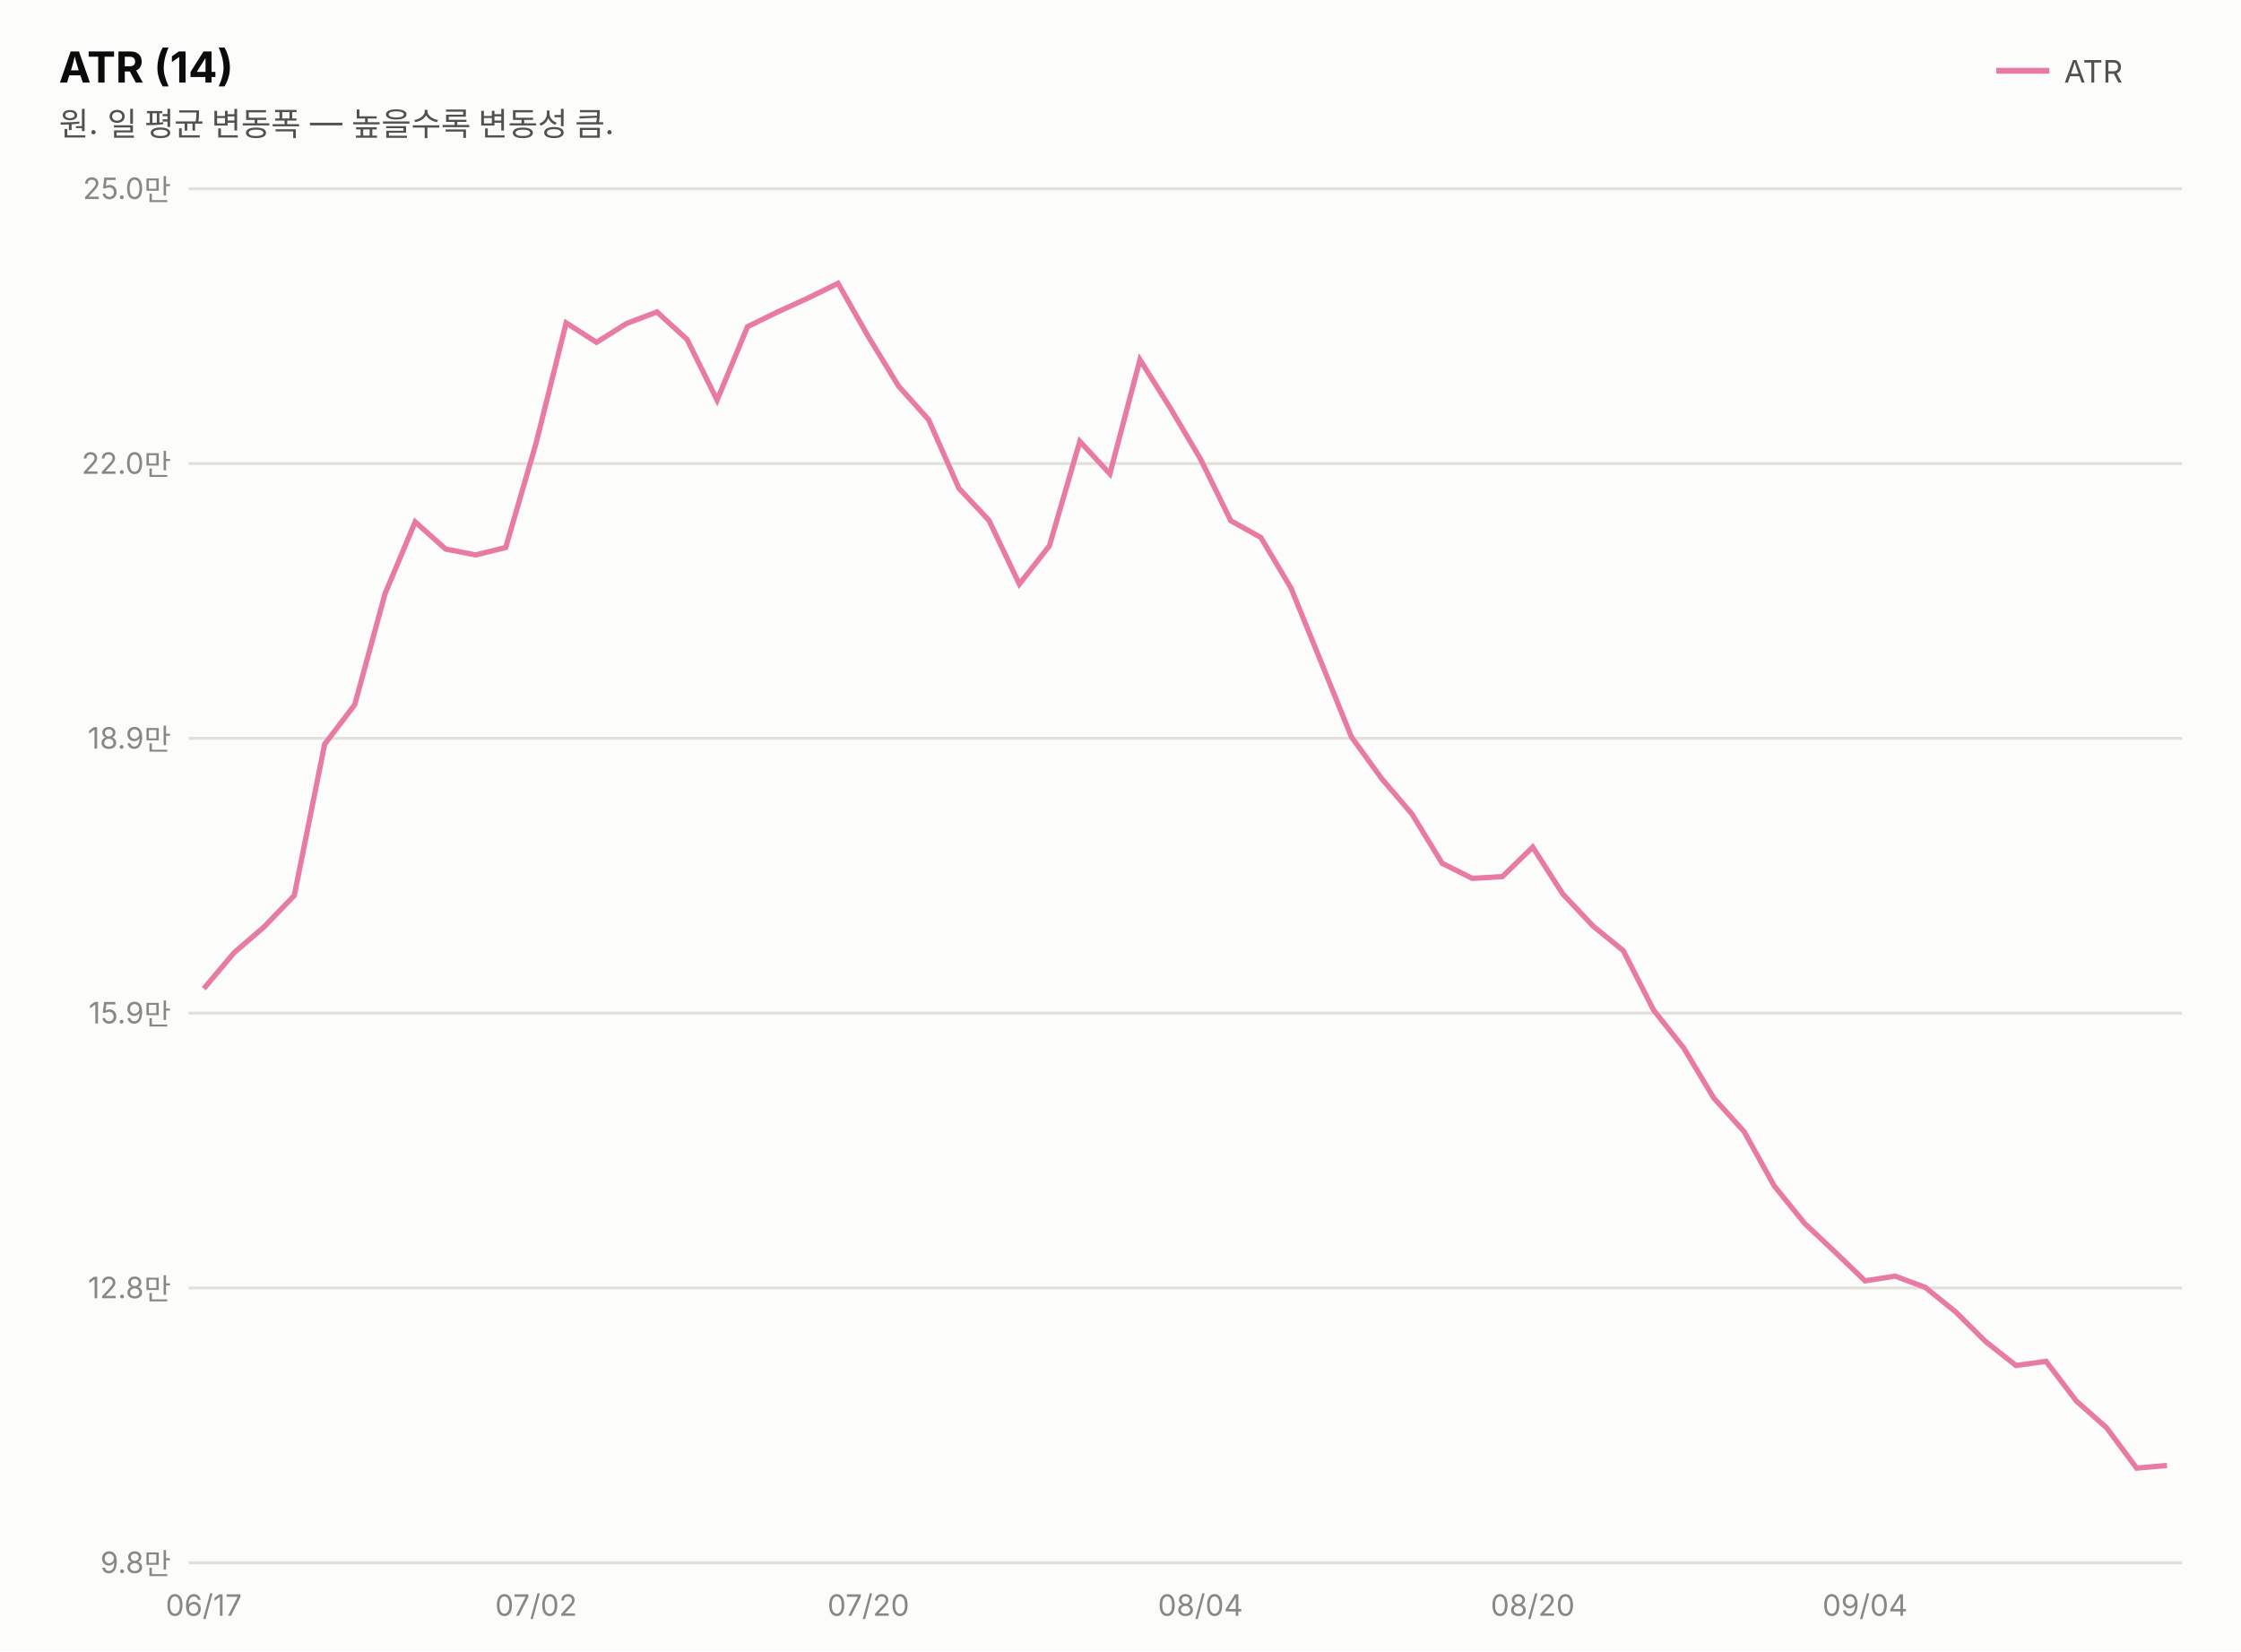
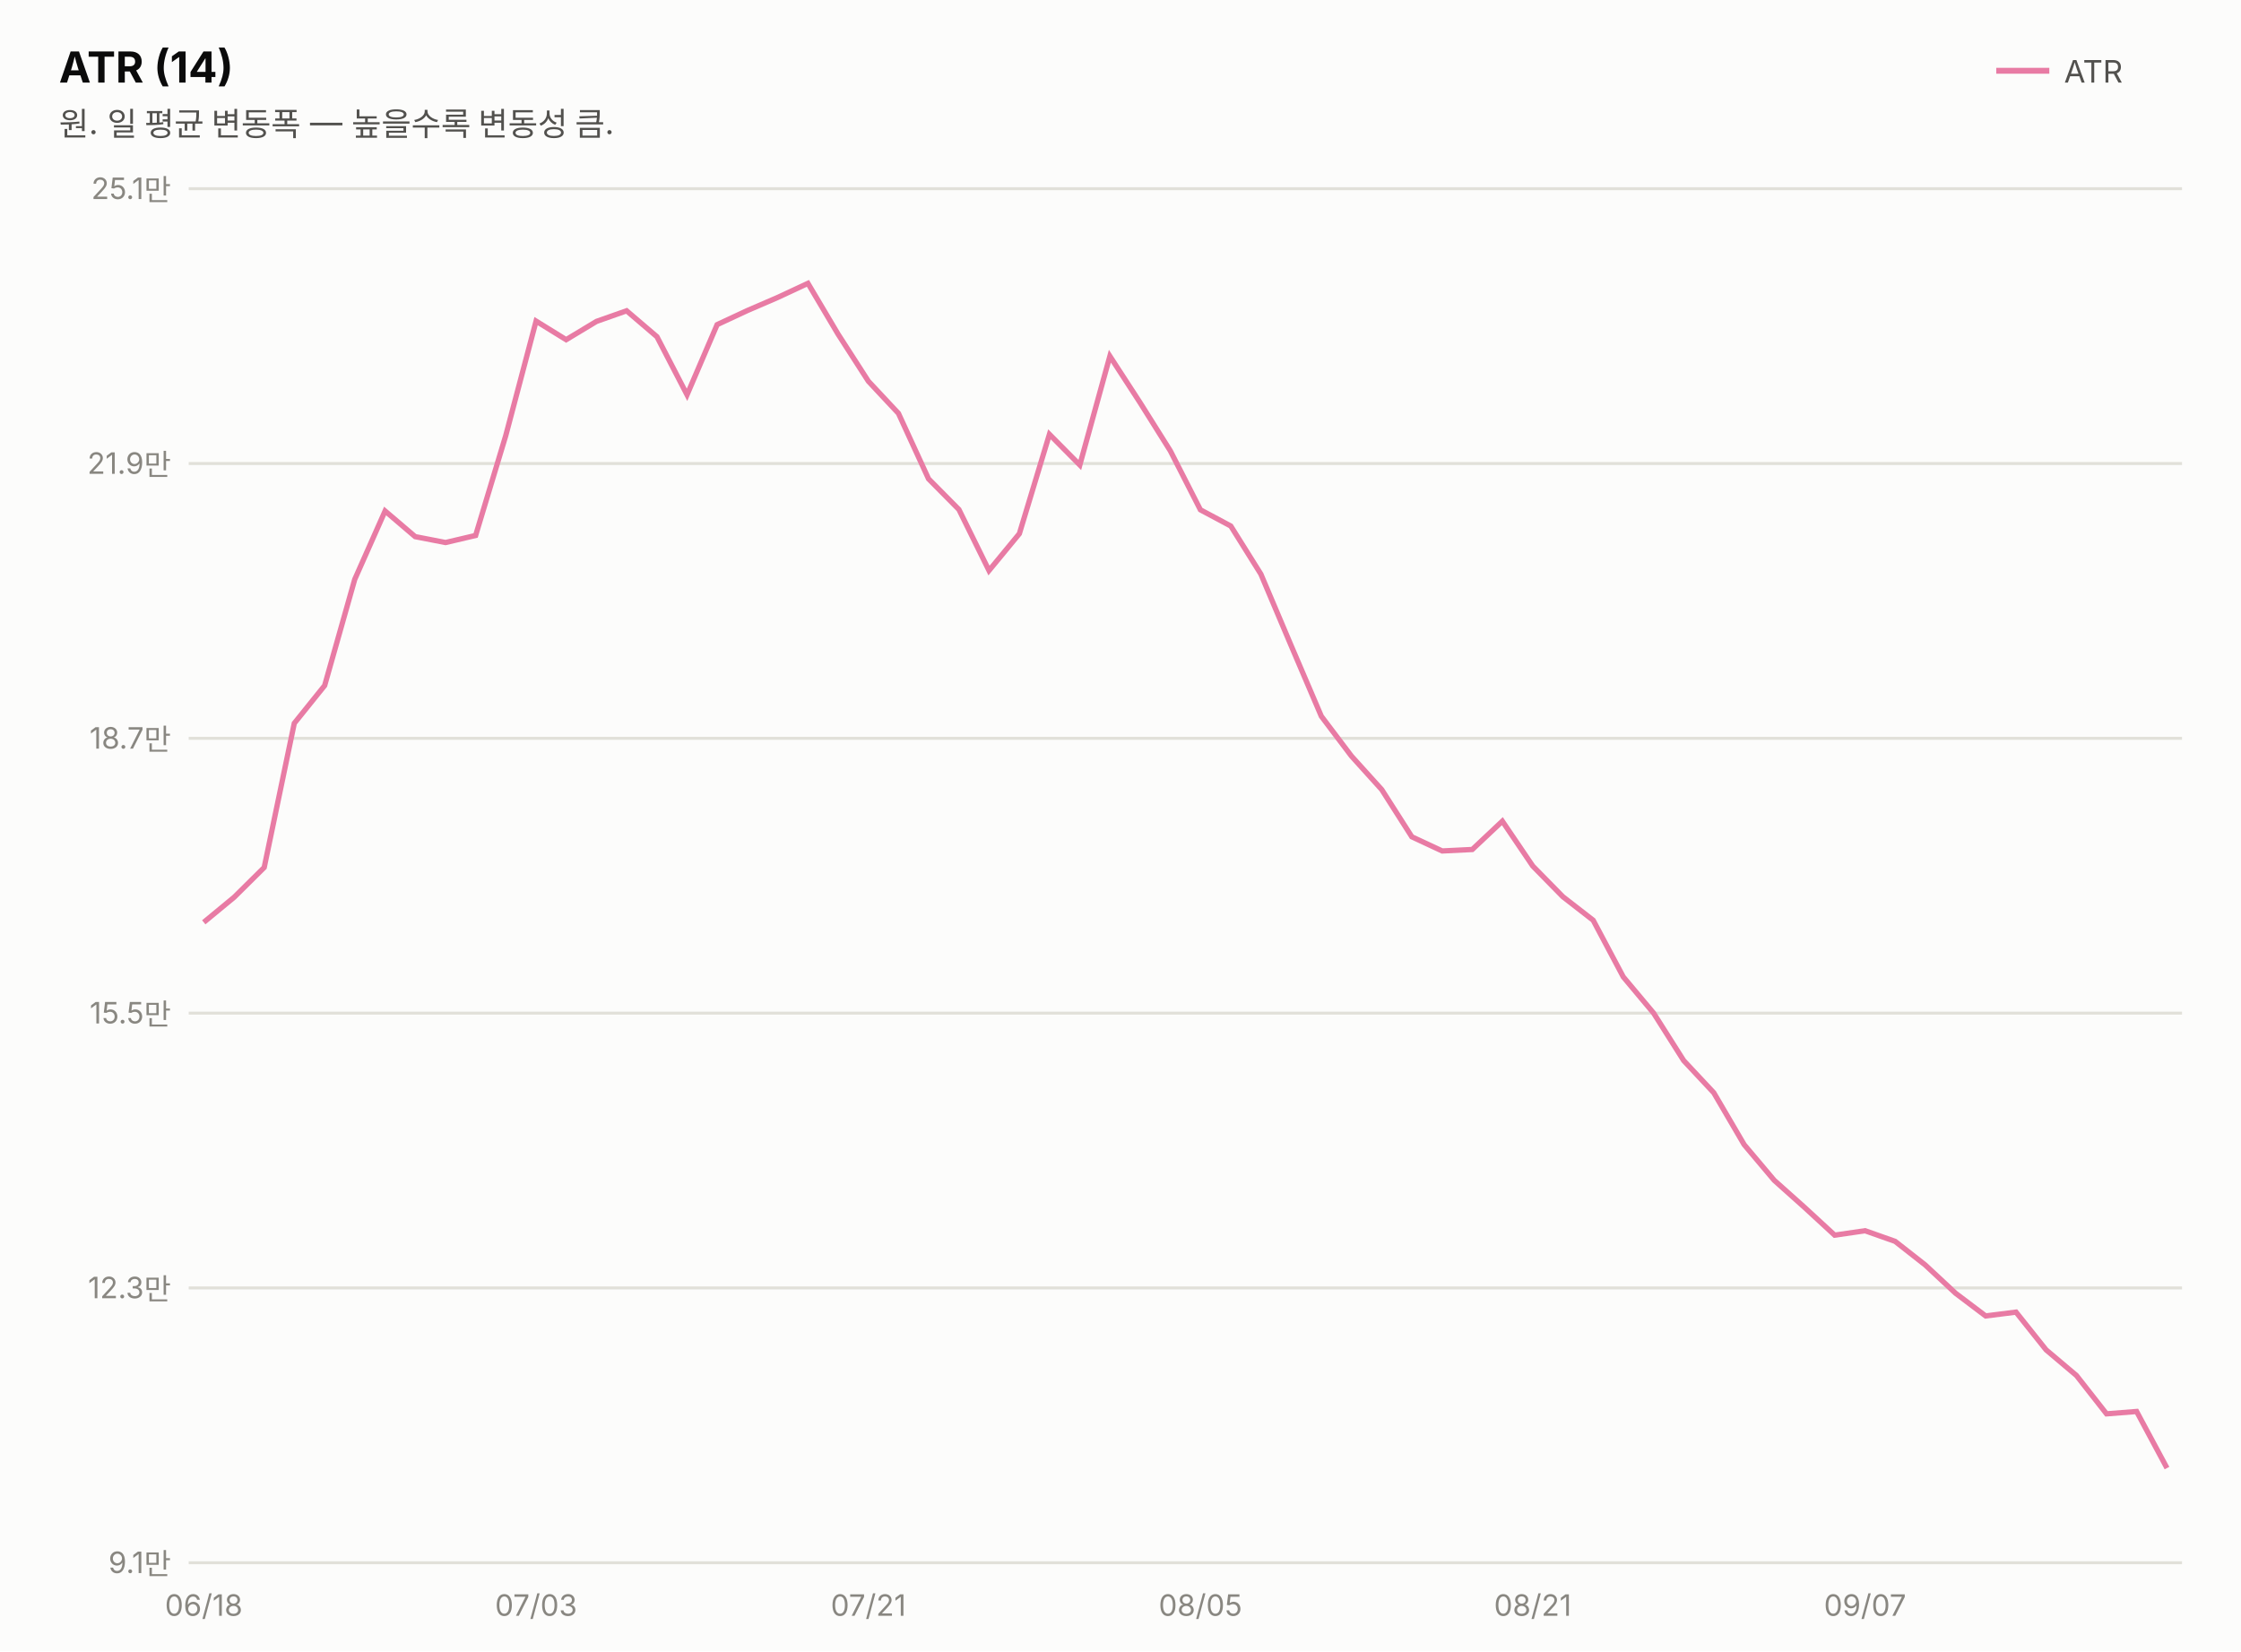
<svg xmlns="http://www.w3.org/2000/svg" width="760" height="560" viewBox="0 0 760 560" font-family="system-ui,-apple-system,&quot;Segoe UI&quot;,&quot;Malgun Gothic&quot;,&quot;Apple SD Gothic Neo&quot;,sans-serif">
  <rect width="760" height="560" fill="#fcfcfb" />
  <text x="20" y="28" font-size="14.5" font-weight="700" fill="#0b0b0b">ATR (14)</text>
  <text x="20" y="46" font-size="11" fill="#52514e">원. 일 평균 변동폭 — 높을수록 변동성 큼.</text>
  <line x1="677" y1="24" x2="695" y2="24" stroke="#e87ba4" stroke-width="2" />
  <text x="700" y="28" font-size="10.5" fill="#52514e">ATR</text>
  <line x1="64" y1="530.0" x2="740" y2="530.0" stroke="#e1e0d9" stroke-width="1" />
-   <text x="58" y="533.5" font-size="10" fill="#898781" text-anchor="end" style="font-variant-numeric:tabular-nums">9.8만</text>
+   <text x="58" y="533.5" font-size="10" fill="#898781" text-anchor="end" style="font-variant-numeric:tabular-nums">9.1만</text>
  <line x1="64" y1="436.8" x2="740" y2="436.8" stroke="#e1e0d9" stroke-width="1" />
-   <text x="58" y="440.3" font-size="10" fill="#898781" text-anchor="end" style="font-variant-numeric:tabular-nums">12.8만</text>
+   <text x="58" y="440.3" font-size="10" fill="#898781" text-anchor="end" style="font-variant-numeric:tabular-nums">12.3만</text>
  <line x1="64" y1="343.6" x2="740" y2="343.6" stroke="#e1e0d9" stroke-width="1" />
-   <text x="58" y="347.1" font-size="10" fill="#898781" text-anchor="end" style="font-variant-numeric:tabular-nums">15.9만</text>
+   <text x="58" y="347.1" font-size="10" fill="#898781" text-anchor="end" style="font-variant-numeric:tabular-nums">15.5만</text>
  <line x1="64" y1="250.4" x2="740" y2="250.4" stroke="#e1e0d9" stroke-width="1" />
-   <text x="58" y="253.9" font-size="10" fill="#898781" text-anchor="end" style="font-variant-numeric:tabular-nums">18.9만</text>
+   <text x="58" y="253.9" font-size="10" fill="#898781" text-anchor="end" style="font-variant-numeric:tabular-nums">18.7만</text>
  <line x1="64" y1="157.2" x2="740" y2="157.2" stroke="#e1e0d9" stroke-width="1" />
-   <text x="58" y="160.7" font-size="10" fill="#898781" text-anchor="end" style="font-variant-numeric:tabular-nums">22.0만</text>
+   <text x="58" y="160.7" font-size="10" fill="#898781" text-anchor="end" style="font-variant-numeric:tabular-nums">21.9만</text>
  <line x1="64" y1="64.0" x2="740" y2="64.0" stroke="#e1e0d9" stroke-width="1" />
-   <text x="58" y="67.5" font-size="10" fill="#898781" text-anchor="end" style="font-variant-numeric:tabular-nums">25.0만</text>
-   <path d="M69.1,335.3 L79.4,323.1 L89.6,314.3 L99.8,303.7 L110.1,252.4 L120.3,239.0 L130.6,201.3 L140.8,177.0 L151.1,186.2 L161.3,188.2 L171.5,185.7 L181.8,150.3 L192.0,109.5 L202.3,116.1 L212.5,109.7 L222.8,105.8 L233.0,115.1 L243.2,135.7 L253.5,110.8 L263.7,105.8 L274.0,101.1 L284.2,96.1 L294.5,114.2 L304.7,130.9 L314.9,142.3 L325.2,165.6 L335.4,176.5 L345.7,198.1 L355.9,185.1 L366.2,149.7 L376.4,160.7 L386.6,122.0 L396.9,138.4 L407.1,155.6 L417.4,176.6 L427.6,182.3 L437.8,199.4 L448.1,224.7 L458.3,249.9 L468.6,264.1 L478.8,276.0 L489.1,292.8 L499.3,297.9 L509.5,297.3 L519.8,287.3 L530.0,303.2 L540.3,314.1 L550.5,322.4 L560.8,342.6 L571.0,355.4 L581.2,372.4 L591.5,383.8 L601.7,402.2 L612.0,414.9 L622.2,424.5 L632.5,434.4 L642.7,432.8 L652.9,436.6 L663.2,444.9 L673.4,455.0 L683.7,463.1 L693.9,461.7 L704.2,475.2 L714.4,484.2 L724.6,497.9 L734.9,497.0" fill="none" stroke="#e87ba4" stroke-width="1.8" />
-   <text x="69.1" y="548" font-size="10" fill="#898781" text-anchor="middle">06/17</text>
-   <text x="181.8" y="548" font-size="10" fill="#898781" text-anchor="middle">07/02</text>
-   <text x="294.5" y="548" font-size="10" fill="#898781" text-anchor="middle">07/20</text>
-   <text x="407.1" y="548" font-size="10" fill="#898781" text-anchor="middle">08/04</text>
-   <text x="519.8" y="548" font-size="10" fill="#898781" text-anchor="middle">08/20</text>
-   <text x="632.5" y="548" font-size="10" fill="#898781" text-anchor="middle">09/04</text>
+   <text x="58" y="67.5" font-size="10" fill="#898781" text-anchor="end" style="font-variant-numeric:tabular-nums">25.1만</text>
+   <path d="M69.1,312.8 L79.4,304.3 L89.6,294.2 L99.8,245.3 L110.1,232.5 L120.3,196.5 L130.6,173.3 L140.8,182.0 L151.1,184.0 L161.3,181.6 L171.5,147.8 L181.8,108.9 L192.0,115.2 L202.3,109.0 L212.5,105.4 L222.8,114.2 L233.0,133.9 L243.2,110.1 L253.5,105.3 L263.7,100.9 L274.0,96.1 L284.2,113.3 L294.5,129.3 L304.7,140.2 L314.9,162.4 L325.2,172.8 L335.4,193.5 L345.7,181.0 L355.9,147.3 L366.2,157.7 L376.4,120.8 L386.6,136.5 L396.9,152.9 L407.1,172.9 L417.4,178.4 L427.6,194.7 L437.8,218.8 L448.1,242.9 L458.3,256.4 L468.6,267.8 L478.8,283.8 L489.1,288.6 L499.3,288.1 L509.5,278.5 L519.8,293.7 L530.0,304.1 L540.3,312.1 L550.5,331.3 L560.8,343.6 L571.0,359.7 L581.2,370.6 L591.5,388.2 L601.7,400.3 L612.0,409.5 L622.2,418.9 L632.5,417.4 L642.7,421.0 L652.9,429.0 L663.2,438.6 L673.4,446.3 L683.7,445.0 L693.9,457.8 L704.2,466.5 L714.4,479.5 L724.6,478.7 L734.9,497.9" fill="none" stroke="#e87ba4" stroke-width="1.8" />
+   <text x="69.1" y="548" font-size="10" fill="#898781" text-anchor="middle">06/18</text>
+   <text x="181.8" y="548" font-size="10" fill="#898781" text-anchor="middle">07/03</text>
+   <text x="294.5" y="548" font-size="10" fill="#898781" text-anchor="middle">07/21</text>
+   <text x="407.1" y="548" font-size="10" fill="#898781" text-anchor="middle">08/05</text>
+   <text x="519.8" y="548" font-size="10" fill="#898781" text-anchor="middle">08/21</text>
+   <text x="632.5" y="548" font-size="10" fill="#898781" text-anchor="middle">09/07</text>
</svg>
